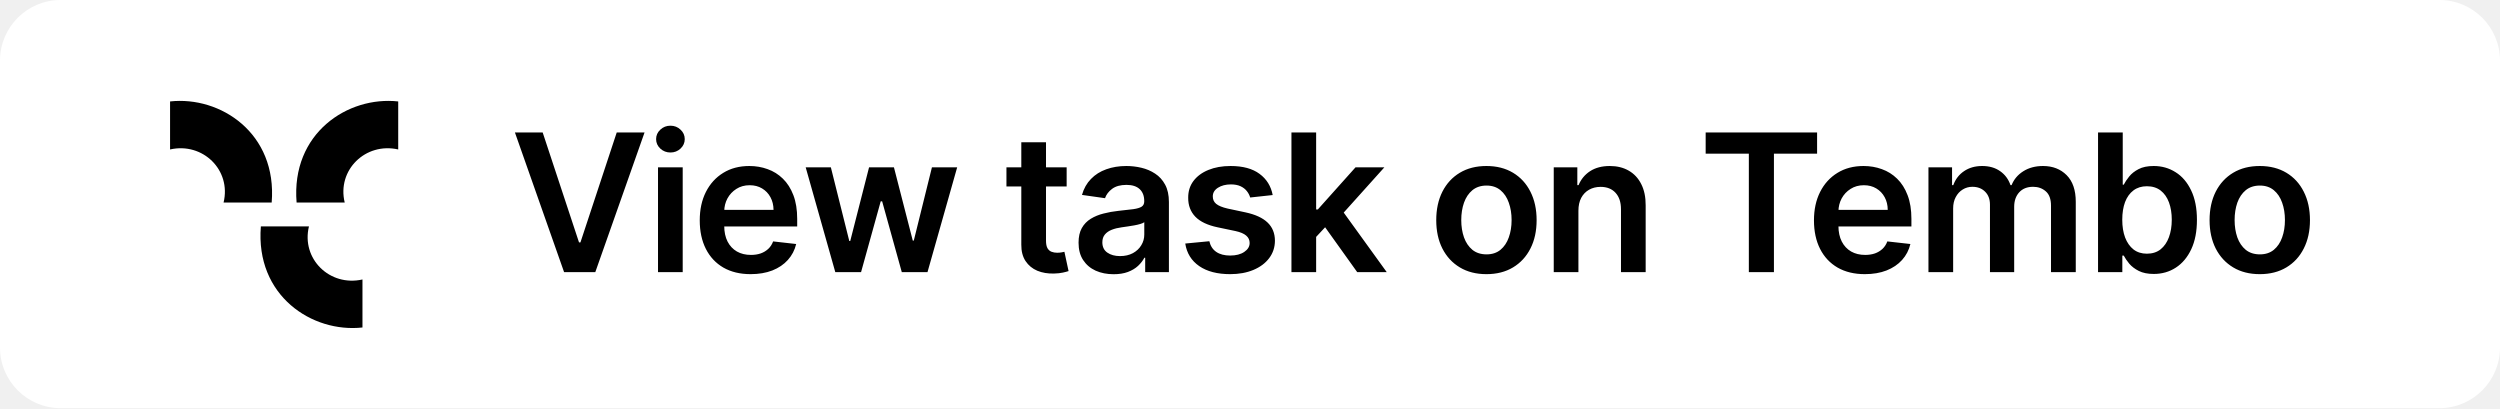
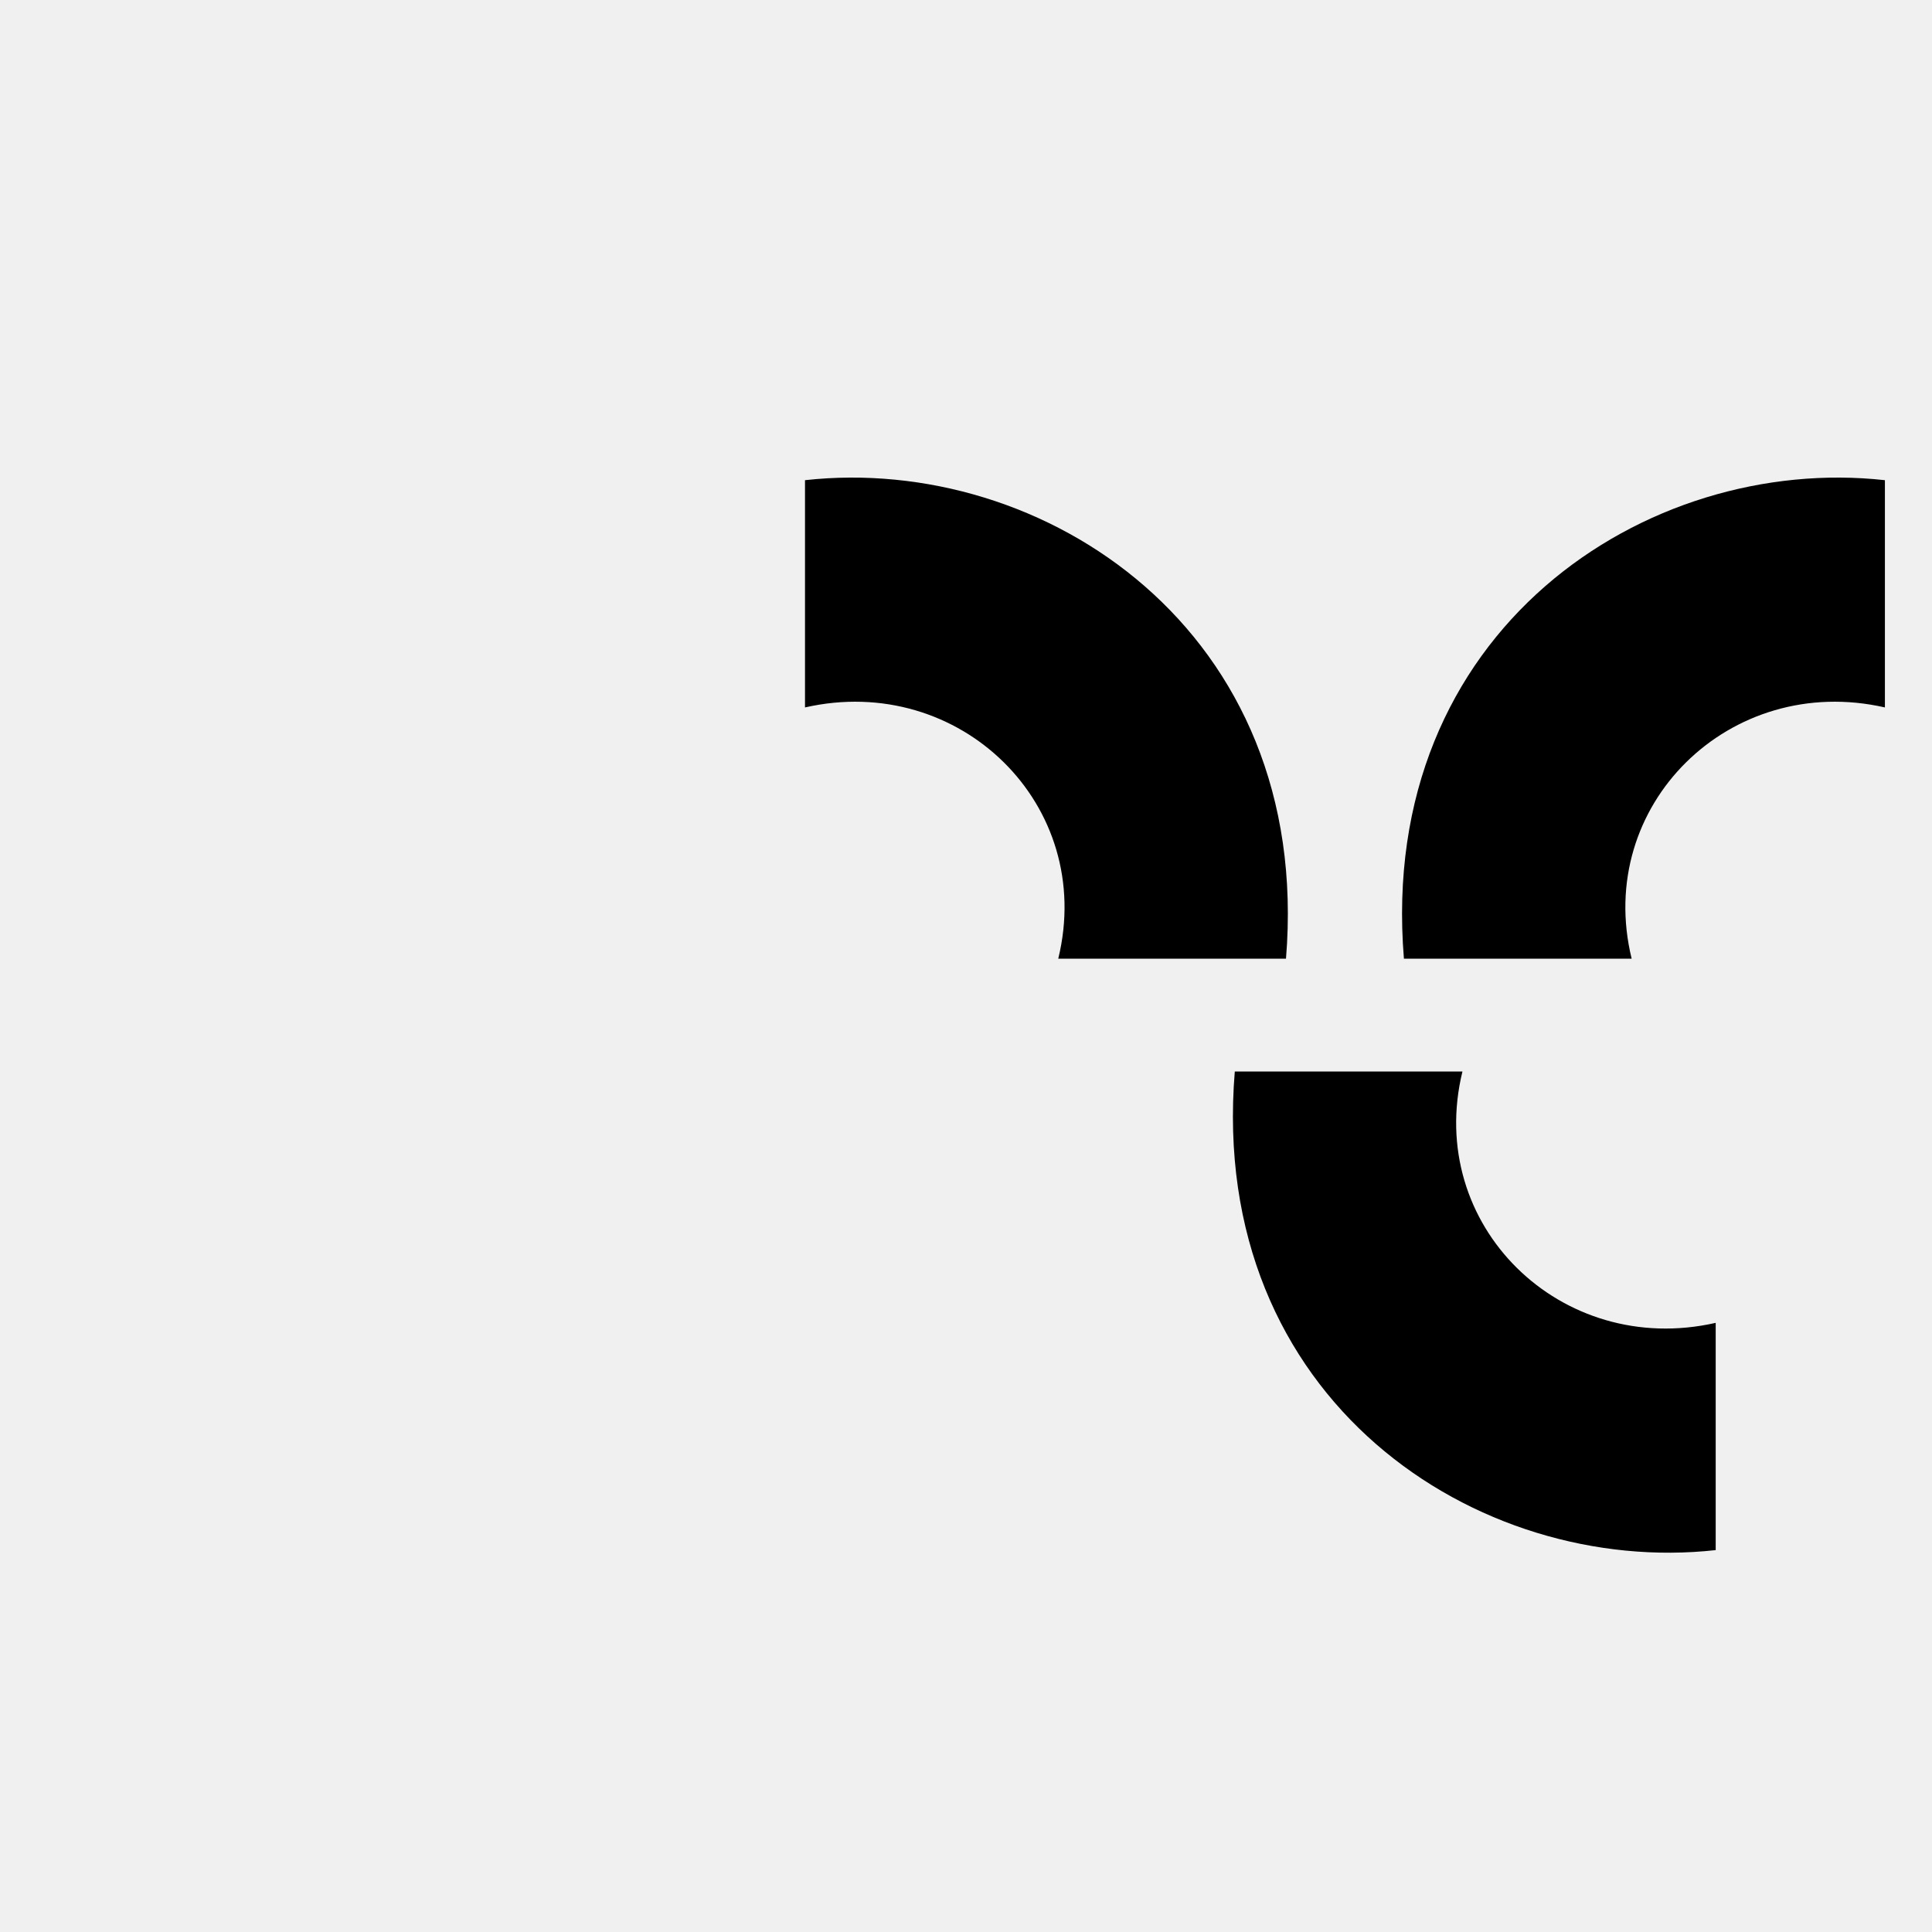
- <svg xmlns="http://www.w3.org/2000/svg" width="147" height="24" viewBox="0 0 147 24" fill="none">
-   <rect width="147" height="24" rx="3.566" fill="white" />
+ <svg xmlns="http://www.w3.org/2000/svg" width="24" height="24" viewBox="0 0 24 24" fill="none">
  <path fill-rule="evenodd" clip-rule="evenodd" d="M15.975 11.909C16.31 7.827 12.955 5.637 10 5.965V8.788C11.924 8.35 13.612 10.003 13.146 11.909H15.975Z" fill="black" />
  <path fill-rule="evenodd" clip-rule="evenodd" d="M17.44 11.909C17.105 7.827 20.46 5.637 23.415 5.965V8.788C21.491 8.35 19.803 10.003 20.269 11.909H17.44Z" fill="black" />
  <path fill-rule="evenodd" clip-rule="evenodd" d="M15.339 13.311C15.004 17.394 18.358 19.584 21.313 19.256V16.433C19.389 16.87 17.701 15.218 18.167 13.311H15.339Z" fill="black" />
-   <path d="M31.909 7.788L34.046 14.252H34.13L36.264 7.788H37.9L35.004 16H33.168L30.277 7.788H31.909ZM38.691 16V9.841H40.143V16H38.691ZM39.421 8.967C39.191 8.967 38.993 8.89 38.828 8.738C38.662 8.583 38.579 8.397 38.579 8.181C38.579 7.961 38.662 7.776 38.828 7.623C38.993 7.468 39.191 7.391 39.421 7.391C39.654 7.391 39.851 7.468 40.014 7.623C40.18 7.776 40.263 7.961 40.263 8.181C40.263 8.397 40.18 8.583 40.014 8.738C39.851 8.89 39.654 8.967 39.421 8.967ZM44.136 16.12C43.519 16.12 42.986 15.992 42.536 15.735C42.09 15.476 41.746 15.11 41.506 14.637C41.265 14.161 41.145 13.601 41.145 12.957C41.145 12.323 41.265 11.767 41.506 11.288C41.749 10.807 42.089 10.433 42.524 10.166C42.96 9.896 43.472 9.761 44.06 9.761C44.44 9.761 44.798 9.822 45.135 9.945C45.474 10.065 45.774 10.252 46.033 10.506C46.295 10.76 46.501 11.084 46.651 11.477C46.8 11.867 46.875 12.332 46.875 12.872V13.317H41.827V12.339H45.484C45.481 12.061 45.421 11.814 45.303 11.597C45.186 11.378 45.021 11.206 44.81 11.08C44.602 10.954 44.358 10.891 44.08 10.891C43.783 10.891 43.523 10.963 43.298 11.108C43.074 11.25 42.899 11.437 42.773 11.669C42.65 11.899 42.587 12.152 42.585 12.427V13.281C42.585 13.639 42.65 13.947 42.781 14.204C42.912 14.457 43.095 14.653 43.33 14.789C43.566 14.923 43.841 14.989 44.157 14.989C44.368 14.989 44.559 14.96 44.73 14.901C44.901 14.84 45.049 14.75 45.175 14.633C45.301 14.515 45.395 14.369 45.46 14.195L46.815 14.348C46.73 14.706 46.566 15.019 46.326 15.286C46.088 15.551 45.783 15.757 45.412 15.904C45.04 16.048 44.615 16.12 44.136 16.12ZM49.115 16L47.375 9.841H48.855L49.938 14.171H49.994L51.1 9.841H52.564L53.671 14.147H53.731L54.797 9.841H56.281L54.537 16H53.025L51.87 11.838H51.786L50.631 16H49.115ZM62.719 9.841V10.963H59.179V9.841H62.719ZM60.053 8.365H61.505V14.147C61.505 14.343 61.534 14.492 61.593 14.597C61.654 14.698 61.734 14.768 61.833 14.805C61.932 14.842 62.042 14.861 62.162 14.861C62.253 14.861 62.336 14.854 62.411 14.841C62.488 14.828 62.547 14.816 62.587 14.805L62.832 15.94C62.754 15.967 62.643 15.996 62.499 16.028C62.357 16.06 62.184 16.079 61.978 16.084C61.614 16.095 61.287 16.04 60.995 15.92C60.704 15.797 60.473 15.607 60.302 15.35C60.133 15.094 60.05 14.773 60.053 14.388V8.365ZM65.48 16.124C65.09 16.124 64.738 16.055 64.425 15.916C64.115 15.774 63.869 15.566 63.688 15.29C63.508 15.015 63.419 14.675 63.419 14.272C63.419 13.924 63.483 13.637 63.611 13.41C63.74 13.182 63.915 13.001 64.137 12.864C64.359 12.728 64.609 12.625 64.887 12.556C65.167 12.483 65.457 12.431 65.757 12.399C66.118 12.362 66.41 12.328 66.635 12.299C66.859 12.267 67.023 12.219 67.124 12.155C67.228 12.088 67.281 11.985 67.281 11.846V11.822C67.281 11.52 67.191 11.286 67.012 11.12C66.833 10.954 66.575 10.871 66.238 10.871C65.882 10.871 65.6 10.949 65.392 11.104C65.186 11.259 65.047 11.442 64.975 11.653L63.62 11.461C63.726 11.086 63.903 10.774 64.149 10.523C64.395 10.268 64.695 10.079 65.051 9.953C65.407 9.825 65.799 9.761 66.23 9.761C66.527 9.761 66.822 9.795 67.116 9.865C67.41 9.934 67.679 10.049 67.922 10.21C68.165 10.367 68.361 10.583 68.508 10.855C68.657 11.128 68.732 11.469 68.732 11.878V16H67.337V15.154H67.289C67.2 15.325 67.076 15.485 66.916 15.635C66.758 15.782 66.559 15.901 66.318 15.992C66.08 16.08 65.801 16.124 65.48 16.124ZM65.857 15.058C66.148 15.058 66.401 15 66.615 14.885C66.829 14.768 66.993 14.613 67.108 14.42C67.226 14.228 67.284 14.018 67.284 13.79V13.065C67.239 13.102 67.162 13.137 67.052 13.169C66.945 13.201 66.825 13.229 66.691 13.253C66.557 13.277 66.425 13.299 66.294 13.317C66.163 13.336 66.049 13.352 65.953 13.366C65.737 13.395 65.543 13.443 65.372 13.51C65.201 13.577 65.066 13.67 64.967 13.79C64.868 13.908 64.818 14.06 64.818 14.248C64.818 14.515 64.916 14.717 65.111 14.853C65.306 14.989 65.555 15.058 65.857 15.058ZM74.834 11.469L73.511 11.613C73.473 11.479 73.408 11.354 73.314 11.236C73.223 11.119 73.1 11.024 72.945 10.951C72.79 10.879 72.6 10.843 72.376 10.843C72.074 10.843 71.82 10.909 71.614 11.04C71.411 11.171 71.311 11.341 71.313 11.549C71.311 11.728 71.376 11.874 71.51 11.986C71.646 12.098 71.871 12.191 72.183 12.263L73.234 12.487C73.817 12.613 74.25 12.812 74.533 13.085C74.819 13.357 74.964 13.714 74.966 14.155C74.964 14.543 74.85 14.885 74.625 15.182C74.403 15.476 74.095 15.706 73.699 15.872C73.303 16.037 72.849 16.12 72.336 16.12C71.582 16.12 70.975 15.963 70.515 15.647C70.055 15.329 69.781 14.887 69.693 14.32L71.109 14.184C71.173 14.461 71.309 14.671 71.518 14.813C71.726 14.955 71.998 15.026 72.332 15.026C72.677 15.026 72.953 14.955 73.162 14.813C73.373 14.671 73.479 14.496 73.479 14.288C73.479 14.111 73.41 13.966 73.274 13.851C73.14 13.736 72.932 13.648 72.648 13.586L71.598 13.366C71.007 13.242 70.57 13.035 70.287 12.744C70.003 12.45 69.863 12.078 69.866 11.629C69.863 11.25 69.966 10.921 70.174 10.643C70.386 10.362 70.678 10.146 71.053 9.993C71.43 9.838 71.864 9.761 72.356 9.761C73.078 9.761 73.646 9.914 74.06 10.222C74.477 10.529 74.735 10.945 74.834 11.469ZM77.261 14.067L77.257 12.315H77.489L79.703 9.841H81.399L78.676 12.872H78.375L77.261 14.067ZM75.937 16V7.788H77.389V16H75.937ZM79.803 16L77.798 13.197L78.776 12.175L81.539 16H79.803ZM87.402 16.12C86.801 16.12 86.279 15.988 85.838 15.723C85.397 15.459 85.055 15.088 84.812 14.613C84.571 14.137 84.451 13.581 84.451 12.944C84.451 12.308 84.571 11.751 84.812 11.272C85.055 10.794 85.397 10.422 85.838 10.158C86.279 9.893 86.801 9.761 87.402 9.761C88.004 9.761 88.525 9.893 88.966 10.158C89.407 10.422 89.748 10.794 89.989 11.272C90.232 11.751 90.353 12.308 90.353 12.944C90.353 13.581 90.232 14.137 89.989 14.613C89.748 15.088 89.407 15.459 88.966 15.723C88.525 15.988 88.004 16.12 87.402 16.12ZM87.41 14.957C87.736 14.957 88.009 14.868 88.228 14.689C88.447 14.507 88.611 14.264 88.717 13.959C88.827 13.654 88.882 13.315 88.882 12.94C88.882 12.563 88.827 12.223 88.717 11.918C88.611 11.611 88.447 11.366 88.228 11.184C88.009 11.002 87.736 10.911 87.41 10.911C87.076 10.911 86.798 11.002 86.576 11.184C86.357 11.366 86.192 11.611 86.083 11.918C85.976 12.223 85.922 12.563 85.922 12.94C85.922 13.315 85.976 13.654 86.083 13.959C86.192 14.264 86.357 14.507 86.576 14.689C86.798 14.868 87.076 14.957 87.41 14.957ZM92.811 12.391V16H91.36V9.841H92.747V10.887H92.819C92.961 10.543 93.187 10.268 93.497 10.065C93.81 9.862 94.196 9.761 94.656 9.761C95.081 9.761 95.451 9.851 95.767 10.033C96.085 10.215 96.331 10.478 96.504 10.823C96.681 11.168 96.768 11.586 96.765 12.078V16H95.314V12.303C95.314 11.891 95.207 11.569 94.993 11.336C94.781 11.104 94.489 10.988 94.115 10.988C93.861 10.988 93.635 11.044 93.437 11.156C93.242 11.266 93.088 11.425 92.976 11.633C92.866 11.842 92.811 12.094 92.811 12.391ZM100.293 9.035V7.788H106.845V9.035H104.307V16H102.832V9.035H100.293ZM109.652 16.12C109.035 16.12 108.501 15.992 108.052 15.735C107.606 15.476 107.262 15.11 107.022 14.637C106.781 14.161 106.661 13.601 106.661 12.957C106.661 12.323 106.781 11.767 107.022 11.288C107.265 10.807 107.604 10.433 108.04 10.166C108.476 9.896 108.988 9.761 109.576 9.761C109.956 9.761 110.314 9.822 110.651 9.945C110.99 10.065 111.289 10.252 111.549 10.506C111.811 10.76 112.017 11.084 112.166 11.477C112.316 11.867 112.391 12.332 112.391 12.872V13.317H107.342V12.339H110.999C110.997 12.061 110.937 11.814 110.819 11.597C110.701 11.378 110.537 11.206 110.326 11.08C110.117 10.954 109.874 10.891 109.596 10.891C109.299 10.891 109.039 10.963 108.814 11.108C108.589 11.25 108.414 11.437 108.289 11.669C108.166 11.899 108.103 12.152 108.1 12.427V13.281C108.1 13.639 108.166 13.947 108.297 14.204C108.428 14.457 108.611 14.653 108.846 14.789C109.081 14.923 109.357 14.989 109.672 14.989C109.883 14.989 110.074 14.96 110.246 14.901C110.417 14.84 110.565 14.75 110.691 14.633C110.816 14.515 110.911 14.369 110.975 14.195L112.331 14.348C112.245 14.706 112.082 15.019 111.842 15.286C111.604 15.551 111.299 15.757 110.927 15.904C110.556 16.048 110.131 16.12 109.652 16.12ZM113.393 16V9.841H114.781V10.887H114.853C114.981 10.534 115.194 10.259 115.49 10.061C115.787 9.861 116.141 9.761 116.553 9.761C116.97 9.761 117.321 9.862 117.608 10.065C117.896 10.266 118.099 10.54 118.217 10.887H118.281C118.418 10.545 118.647 10.273 118.971 10.069C119.297 9.863 119.683 9.761 120.13 9.761C120.696 9.761 121.159 9.94 121.517 10.298C121.875 10.656 122.055 11.179 122.055 11.866V16H120.599V12.09C120.599 11.708 120.497 11.429 120.294 11.252C120.091 11.073 119.842 10.984 119.548 10.984C119.198 10.984 118.924 11.093 118.726 11.312C118.531 11.529 118.434 11.811 118.434 12.159V16H117.01V12.03C117.01 11.712 116.914 11.458 116.721 11.268C116.532 11.079 116.283 10.984 115.975 10.984C115.767 10.984 115.577 11.037 115.406 11.144C115.235 11.248 115.099 11.397 114.997 11.589C114.895 11.779 114.845 12.001 114.845 12.255V16H113.393ZM123.365 16V7.788H124.817V10.859H124.877C124.952 10.71 125.058 10.55 125.194 10.382C125.33 10.211 125.515 10.065 125.747 9.945C125.98 9.822 126.277 9.761 126.638 9.761C127.113 9.761 127.542 9.882 127.925 10.126C128.31 10.366 128.614 10.723 128.839 11.196C129.066 11.667 129.18 12.244 129.18 12.928C129.18 13.605 129.069 14.18 128.847 14.653C128.625 15.126 128.323 15.487 127.941 15.735C127.559 15.984 127.125 16.108 126.642 16.108C126.289 16.108 125.996 16.049 125.763 15.932C125.531 15.814 125.344 15.672 125.202 15.507C125.063 15.338 124.955 15.179 124.877 15.03H124.793V16H123.365ZM124.789 12.92C124.789 13.319 124.845 13.668 124.957 13.967C125.072 14.266 125.237 14.5 125.451 14.669C125.667 14.835 125.929 14.917 126.237 14.917C126.557 14.917 126.826 14.832 127.043 14.661C127.259 14.487 127.422 14.25 127.532 13.951C127.644 13.649 127.7 13.305 127.7 12.92C127.7 12.538 127.645 12.199 127.536 11.902C127.426 11.605 127.263 11.373 127.047 11.204C126.83 11.036 126.56 10.951 126.237 10.951C125.926 10.951 125.663 11.033 125.447 11.196C125.23 11.359 125.066 11.588 124.953 11.882C124.844 12.176 124.789 12.522 124.789 12.92ZM132.875 16.12C132.273 16.12 131.752 15.988 131.311 15.723C130.87 15.459 130.528 15.088 130.284 14.613C130.044 14.137 129.923 13.581 129.923 12.944C129.923 12.308 130.044 11.751 130.284 11.272C130.528 10.794 130.87 10.422 131.311 10.158C131.752 9.893 132.273 9.761 132.875 9.761C133.476 9.761 133.997 9.893 134.439 10.158C134.88 10.422 135.221 10.794 135.461 11.272C135.704 11.751 135.826 12.308 135.826 12.944C135.826 13.581 135.704 14.137 135.461 14.613C135.221 15.088 134.88 15.459 134.439 15.723C133.997 15.988 133.476 16.12 132.875 16.12ZM132.883 14.957C133.209 14.957 133.482 14.868 133.701 14.689C133.92 14.507 134.083 14.264 134.19 13.959C134.3 13.654 134.354 13.315 134.354 12.94C134.354 12.563 134.3 12.223 134.19 11.918C134.083 11.611 133.92 11.366 133.701 11.184C133.482 11.002 133.209 10.911 132.883 10.911C132.549 10.911 132.271 11.002 132.049 11.184C131.829 11.366 131.665 11.611 131.555 11.918C131.449 12.223 131.395 12.563 131.395 12.94C131.395 13.315 131.449 13.654 131.555 13.959C131.665 14.264 131.829 14.507 132.049 14.689C132.271 14.868 132.549 14.957 132.883 14.957Z" fill="black" />
</svg>
